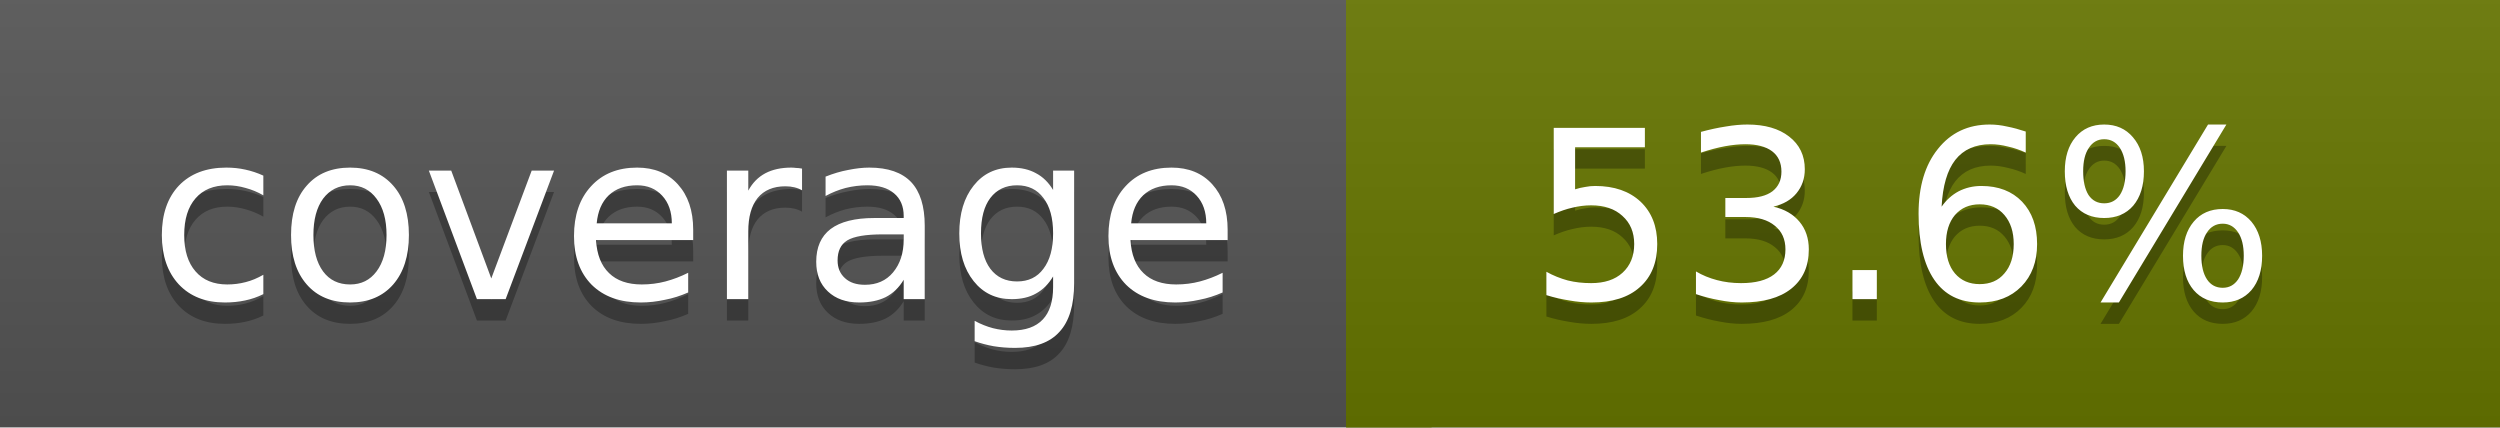
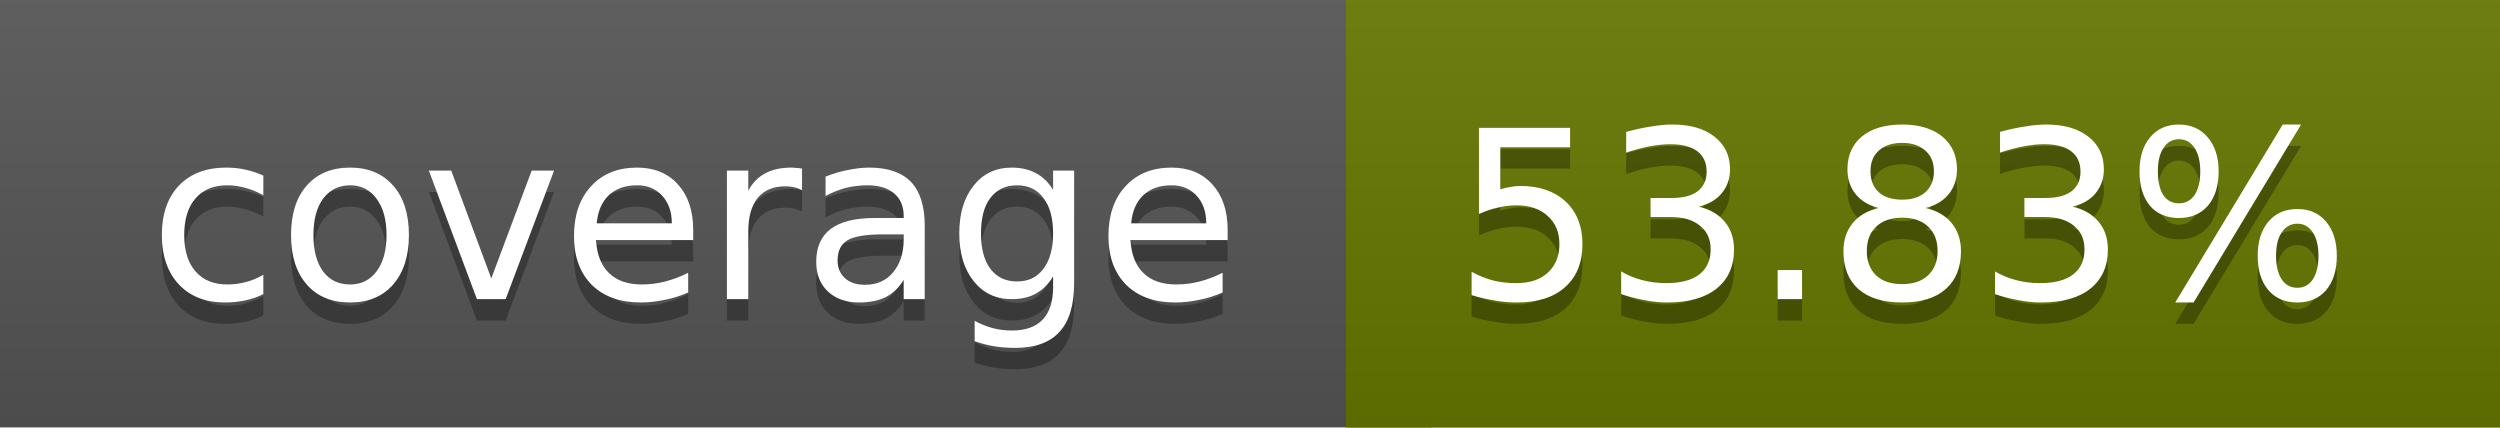
<svg xmlns="http://www.w3.org/2000/svg" width="117" height="20">
  <linearGradient id="a" x2="0" y2="100%">
    <stop offset="0" stop-color="#bbb" stop-opacity=".1" />
    <stop offset="1" stop-opacity=".1" />
  </linearGradient>
  <rect rx="0" width="117" height="20" fill="#555" />
-   <rect rx="0" x="63" width="54" height="20" fill="#677600" />
-   <path fill="#677600" d="M63 0h4v20h-4z" />
+   <rect rx="0" x="63" width="54" height="20" fill="#667700" />
+   <path fill="#667700" d="M63 0h4v20h-4z" />
  <rect rx="0" width="117" height="20" fill="url(#a)" />
  <g fill="#fff" text-anchor="middle" font-family="DejaVu Sans,Verdana,Geneva,sans-serif" font-size="11">
    <text x="32.5" y="15" fill="#010101" fill-opacity=".3">coverage</text>
    <text x="32.5" y="14">coverage</text>
-     <text x="89" y="15" fill="#010101" fill-opacity=".3">53.6%</text>
-     <text x="89" y="14">53.6%</text>
+     <text x="89" y="15" fill="#010101" fill-opacity=".3">53.83%</text>
+     <text x="89" y="14">53.83%</text>
  </g>
</svg>
